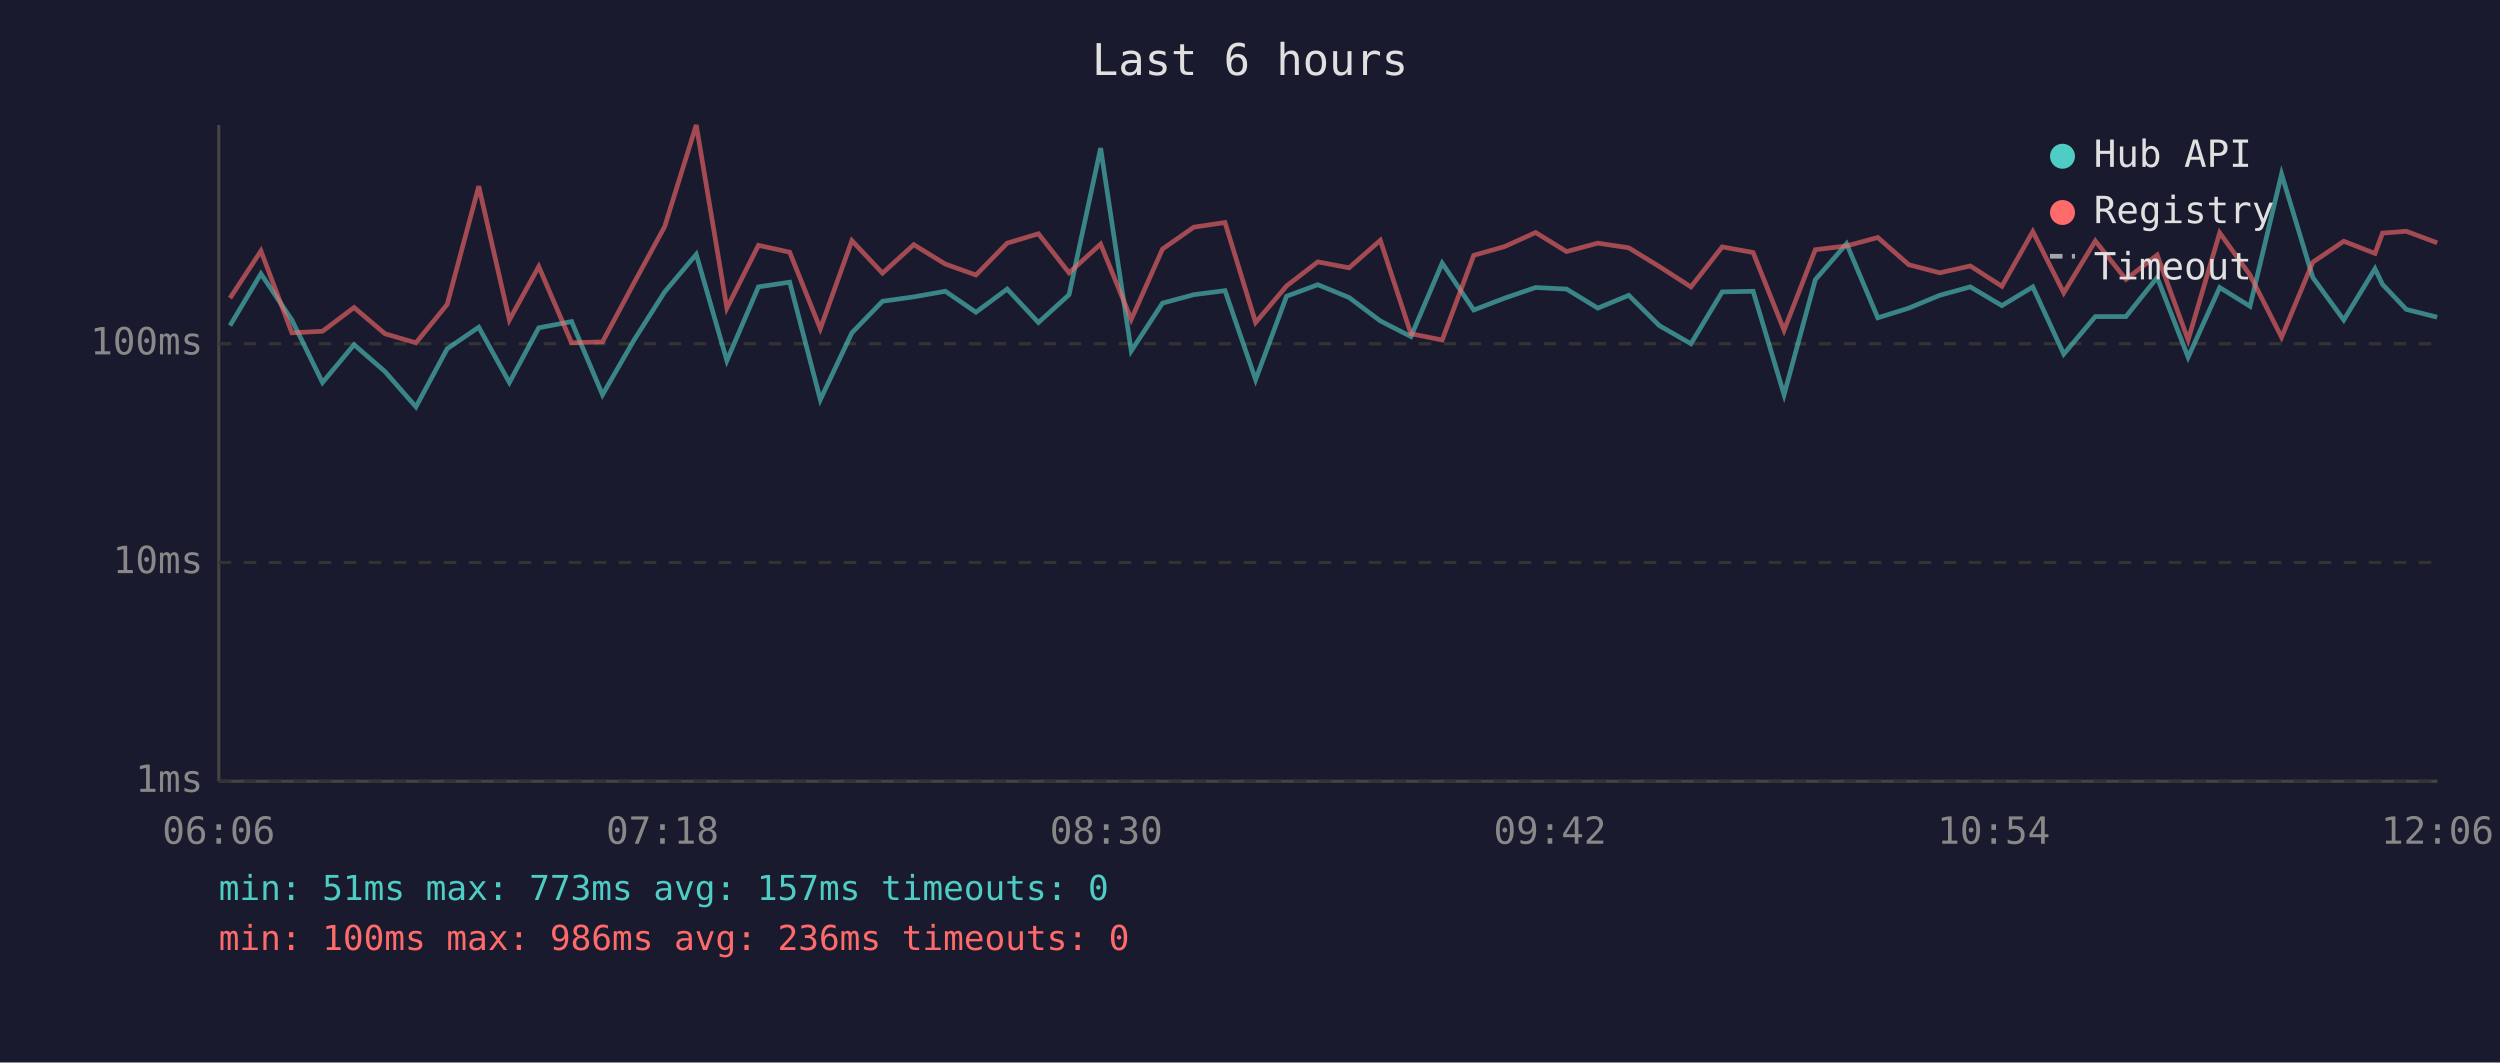
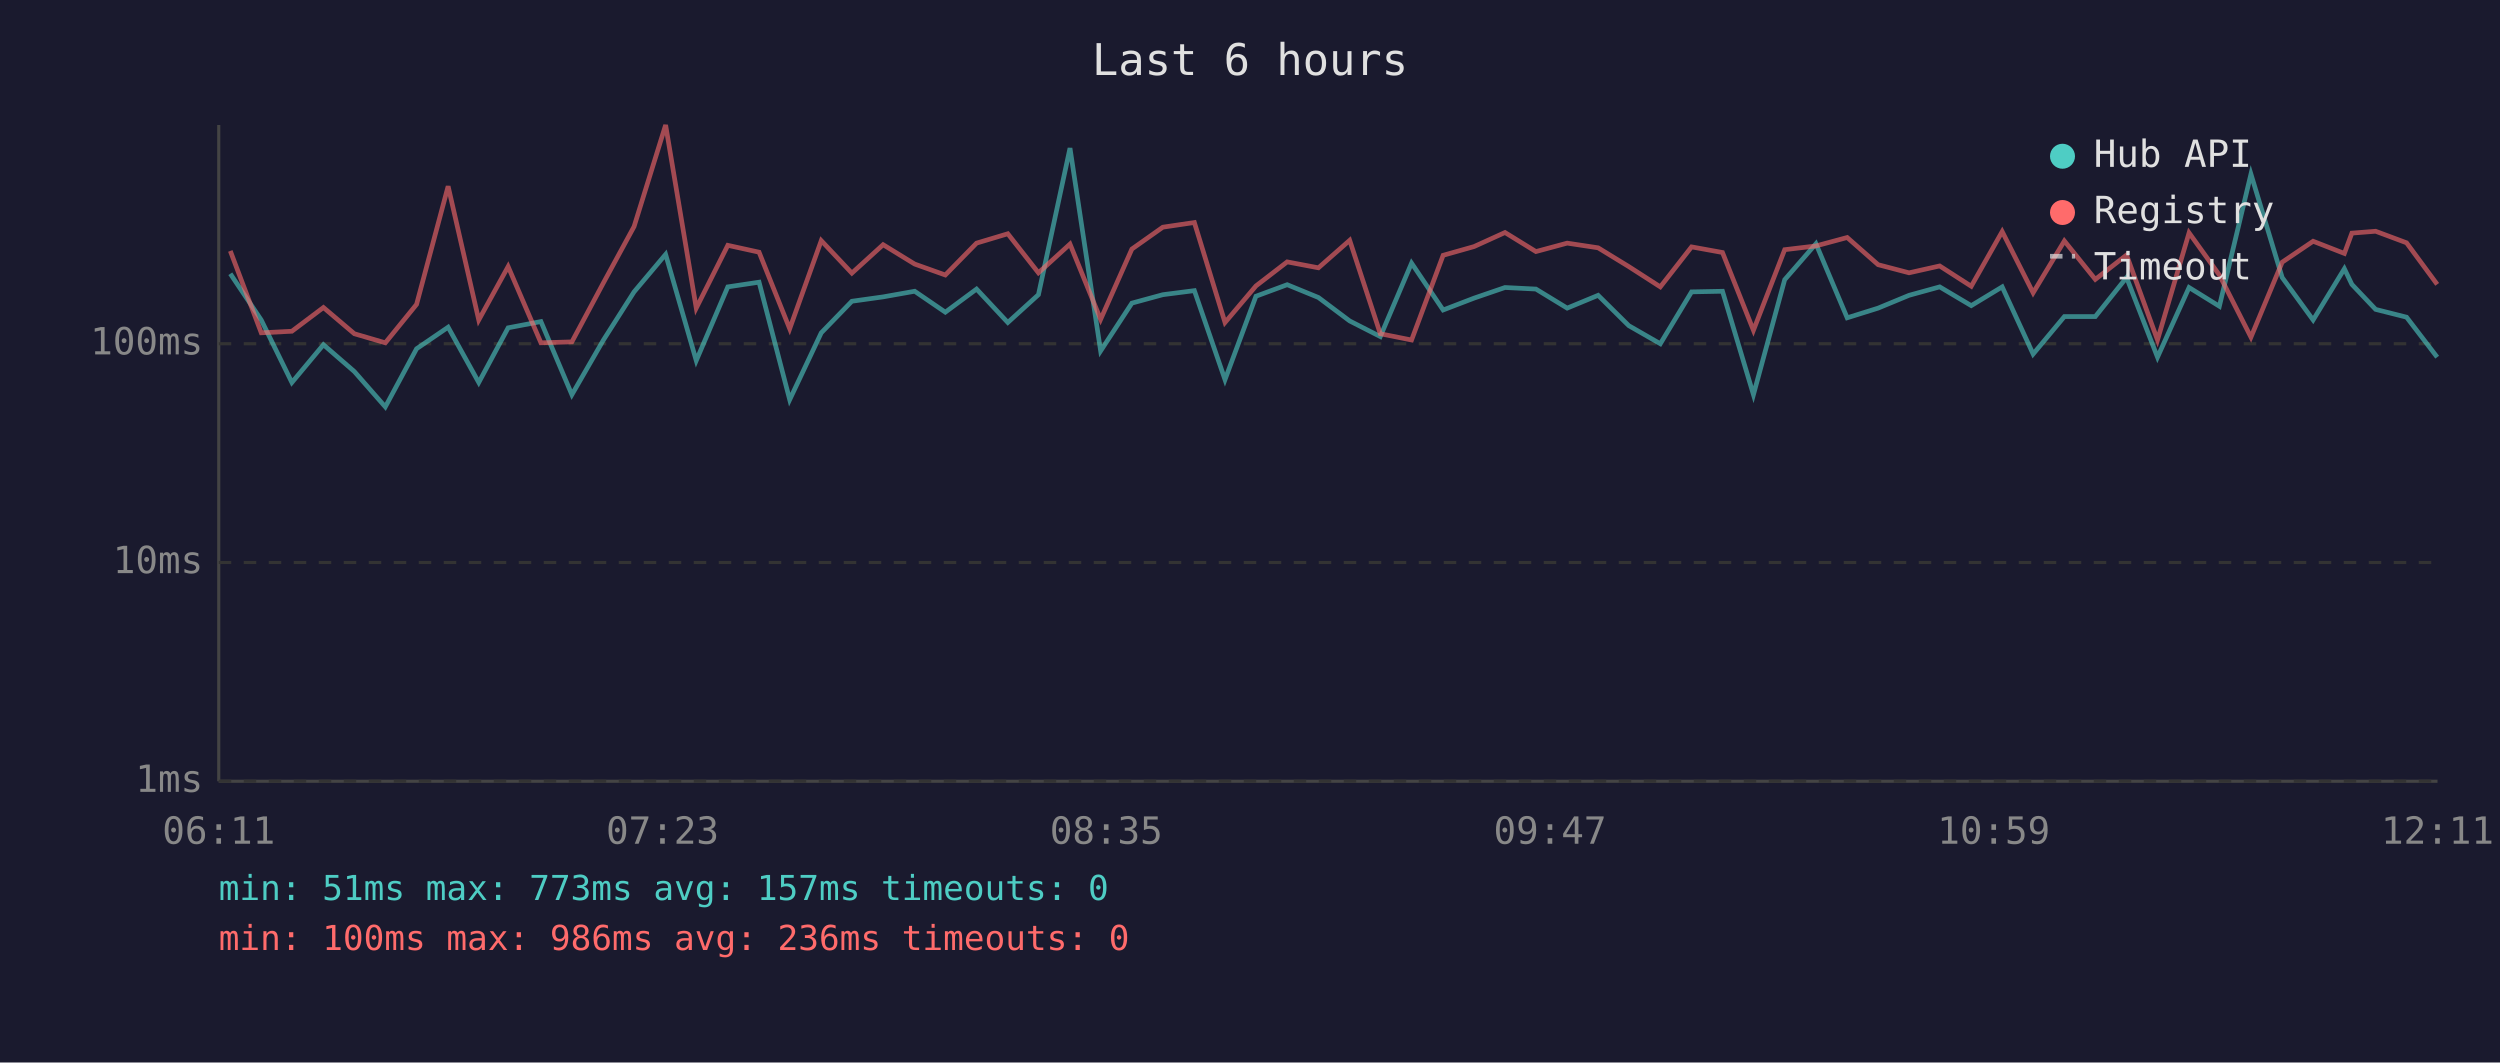
<svg xmlns="http://www.w3.org/2000/svg" viewBox="0 0 800 340" font-family="monospace" font-size="12">
  <rect width="800" height="340" fill="#1a1a2e" />
  <text x="400" y="24" fill="#e0e0e0" font-size="14" text-anchor="middle">Last 6 hours</text>
  <line x1="70" y1="40" x2="70" y2="250" stroke="#444" stroke-width="1" />
  <line x1="70" y1="250" x2="780" y2="250" stroke="#444" stroke-width="1" />
  <line x1="70" y1="250" x2="780" y2="250" stroke="#333" stroke-width="1" stroke-dasharray="4" />
  <text x="65" y="250" fill="#888" text-anchor="end" dominant-baseline="middle">1ms</text>
  <line x1="70" y1="180" x2="780" y2="180" stroke="#333" stroke-width="1" stroke-dasharray="4" />
  <text x="65" y="180" fill="#888" text-anchor="end" dominant-baseline="middle">10ms</text>
  <line x1="70" y1="110" x2="780" y2="110" stroke="#333" stroke-width="1" stroke-dasharray="4" />
  <text x="65" y="110" fill="#888" text-anchor="end" dominant-baseline="middle">100ms</text>
-   <text x="70" y="270" fill="#888" text-anchor="middle">06:06</text>
-   <text x="212" y="270" fill="#888" text-anchor="middle">07:18</text>
-   <text x="354" y="270" fill="#888" text-anchor="middle">08:30</text>
-   <text x="496" y="270" fill="#888" text-anchor="middle">09:42</text>
-   <text x="638" y="270" fill="#888" text-anchor="middle">10:54</text>
-   <text x="780" y="270" fill="#888" text-anchor="middle">12:06</text>
-   <polyline points="73.6,104.2 83.5,87.6 93.4,102.4 103.2,122.4 113.3,110.3 123.2,118.9 133.1,130.2 143.1,111.6 153.2,104.7 163.0,122.4 172.4,104.9 182.9,102.9 192.8,126.3 202.9,108.8 212.7,93.4 222.8,81.4 232.6,115.4 242.7,91.8 252.7,90.3 262.5,127.9 272.6,106.5 282.4,96.4 292.4,95.0 302.5,93.2 312.3,99.9 322.3,92.5 332.3,103.2 342.1,94.3 352.2,47.4 362.0,112.3 372.0,97.0 382.0,94.3 392.0,93.0 401.8,121.5 411.7,94.8 421.7,91.1 431.7,95.2 441.7,102.7 451.5,107.7 461.5,84.2 471.6,99.2 481.5,95.4 491.4,92.0 501.3,92.5 511.3,98.6 521.2,94.5 531.0,104.2 541.1,110.0 551.1,93.4 561.0,93.2 570.9,126.3 580.9,89.5 590.9,78.0 600.9,101.7 610.8,98.6 620.7,94.5 630.5,91.8 640.6,97.8 650.5,91.8 660.4,113.3 670.5,101.3 680.3,101.3 690.3,88.8 700.2,114.3 710.3,92.0 720.0,98.0 730.1,55.7 740.1,88.8 750.0,102.4 760.0,86.0 762.4,91.0 770.0,99.0 779.9,101.5" fill="none" stroke="#4ecdc4" stroke-width="1.5" opacity="0.6" />
-   <polyline points="73.6,95.4 83.5,80.3 93.4,106.5 103.2,106.0 113.3,98.4 123.2,106.8 133.1,109.7 143.1,97.4 153.2,59.6 163.0,102.4 172.4,85.3 182.9,109.7 192.8,109.4 202.9,90.5 212.7,72.5 222.8,40.0 232.6,98.6 242.7,78.5 252.7,80.7 262.5,105.2 272.6,77.0 282.4,87.4 292.4,78.3 302.5,84.5 312.3,88.0 322.3,77.8 332.3,74.8 342.1,87.3 352.2,78.1 362.0,102.2 372.0,79.7 382.0,72.7 392.0,71.2 401.8,103.2 411.7,91.5 421.7,83.8 431.7,85.7 441.7,76.9 451.5,106.8 461.5,108.8 471.6,81.7 481.5,78.9 491.4,74.4 501.3,80.5 511.3,77.8 521.2,79.3 531.0,85.3 541.1,91.8 551.1,79.0 561.0,80.8 570.9,105.7 580.9,79.9 590.9,78.7 600.9,76.0 610.8,84.7 620.7,87.3 630.5,85.1 640.6,91.6 650.5,74.1 660.4,93.7 670.5,77.1 680.3,89.4 690.3,81.6 700.2,108.8 710.3,74.5 720.0,88.0 730.1,107.9 740.1,83.9 750.0,77.2 760.0,81.1 762.4,74.6 770.0,74.0 779.9,77.7" fill="none" stroke="#ff6b6b" stroke-width="1.5" opacity="0.6" />
+   <text x="70" y="270" fill="#888" text-anchor="middle">06:11</text>
+   <text x="212" y="270" fill="#888" text-anchor="middle">07:23</text>
+   <text x="354" y="270" fill="#888" text-anchor="middle">08:35</text>
+   <text x="496" y="270" fill="#888" text-anchor="middle">09:47</text>
+   <text x="638" y="270" fill="#888" text-anchor="middle">10:59</text>
+   <text x="780" y="270" fill="#888" text-anchor="middle">12:11</text>
+   <polyline points="73.7,87.6 83.6,102.4 93.4,122.4 103.5,110.3 113.4,118.9 123.3,130.2 133.3,111.6 143.4,104.7 153.2,122.4 162.6,104.9 173.1,102.9 183.0,126.3 193.1,108.8 202.9,93.4 213.0,81.4 222.8,115.4 232.9,91.8 242.9,90.3 252.7,127.9 262.8,106.5 272.6,96.4 282.6,95.0 292.7,93.2 302.5,99.9 312.5,92.5 322.5,103.2 332.3,94.3 342.4,47.4 352.2,112.3 362.2,97.0 372.1,94.3 382.2,93.0 392.0,121.5 401.9,94.8 411.9,91.1 421.9,95.2 431.9,102.7 441.7,107.7 451.7,84.2 461.8,99.2 471.7,95.4 481.6,92.0 491.5,92.5 501.5,98.6 511.4,94.5 521.2,104.2 531.3,110.0 541.3,93.4 551.2,93.2 561.1,126.3 571.1,89.5 581.1,78.0 591.1,101.7 601.0,98.6 610.9,94.5 620.7,91.8 630.8,97.8 640.7,91.8 650.6,113.3 660.6,101.3 670.5,101.3 680.5,88.8 690.4,114.3 700.5,92.0 710.2,98.0 720.3,55.7 730.3,88.8 740.2,102.4 750.2,86.0 752.6,91.0 760.2,99.0 770.1,101.5 779.9,114.3" fill="none" stroke="#4ecdc4" stroke-width="1.5" opacity="0.6" />
+   <polyline points="73.7,80.3 83.6,106.5 93.4,106.0 103.5,98.4 113.4,106.8 123.3,109.7 133.3,97.4 143.4,59.6 153.2,102.4 162.6,85.3 173.1,109.7 183.0,109.4 193.1,90.5 202.9,72.5 213.0,40.0 222.8,98.6 232.9,78.5 242.9,80.7 252.7,105.2 262.8,77.0 272.6,87.4 282.6,78.3 292.7,84.5 302.5,88.0 312.5,77.8 322.5,74.8 332.3,87.3 342.4,78.1 352.2,102.2 362.2,79.7 372.1,72.7 382.2,71.2 392.0,103.2 401.9,91.5 411.9,83.8 421.9,85.7 431.9,76.9 441.7,106.8 451.7,108.8 461.8,81.7 471.7,78.9 481.6,74.4 491.5,80.5 501.5,77.8 511.4,79.3 521.2,85.3 531.3,91.8 541.3,79.0 551.2,80.8 561.1,105.7 571.1,79.9 581.1,78.7 591.1,76.0 601.0,84.7 610.9,87.3 620.7,85.1 630.8,91.6 640.7,74.1 650.6,93.7 660.6,77.1 670.5,89.4 680.5,81.6 690.4,108.8 700.5,74.5 710.2,88.0 720.3,107.9 730.3,83.9 740.2,77.2 750.2,81.1 752.6,74.6 760.2,74.0 770.1,77.7 779.9,91.0" fill="none" stroke="#ff6b6b" stroke-width="1.5" opacity="0.6" />
  <circle cx="660" cy="50" r="4" fill="#4ecdc4" />
  <text x="670" y="50" fill="#e0e0e0" dominant-baseline="middle">Hub API</text>
  <circle cx="660" cy="68" r="4" fill="#ff6b6b" />
  <text x="670" y="68" fill="#e0e0e0" dominant-baseline="middle">Registry</text>
  <line x1="656" y1="82" x2="664" y2="82" stroke="#e0e0e0" stroke-width="1.5" stroke-dasharray="4,3" opacity="0.7" />
  <text x="670" y="86" fill="#e0e0e0" dominant-baseline="middle">Timeout</text>
  <text x="70" y="288" fill="#4ecdc4" font-size="11">min: 51ms  max: 773ms  avg: 157ms  timeouts: 0</text>
  <text x="70" y="304" fill="#ff6b6b" font-size="11">min: 100ms  max: 986ms  avg: 236ms  timeouts: 0</text>
</svg>
